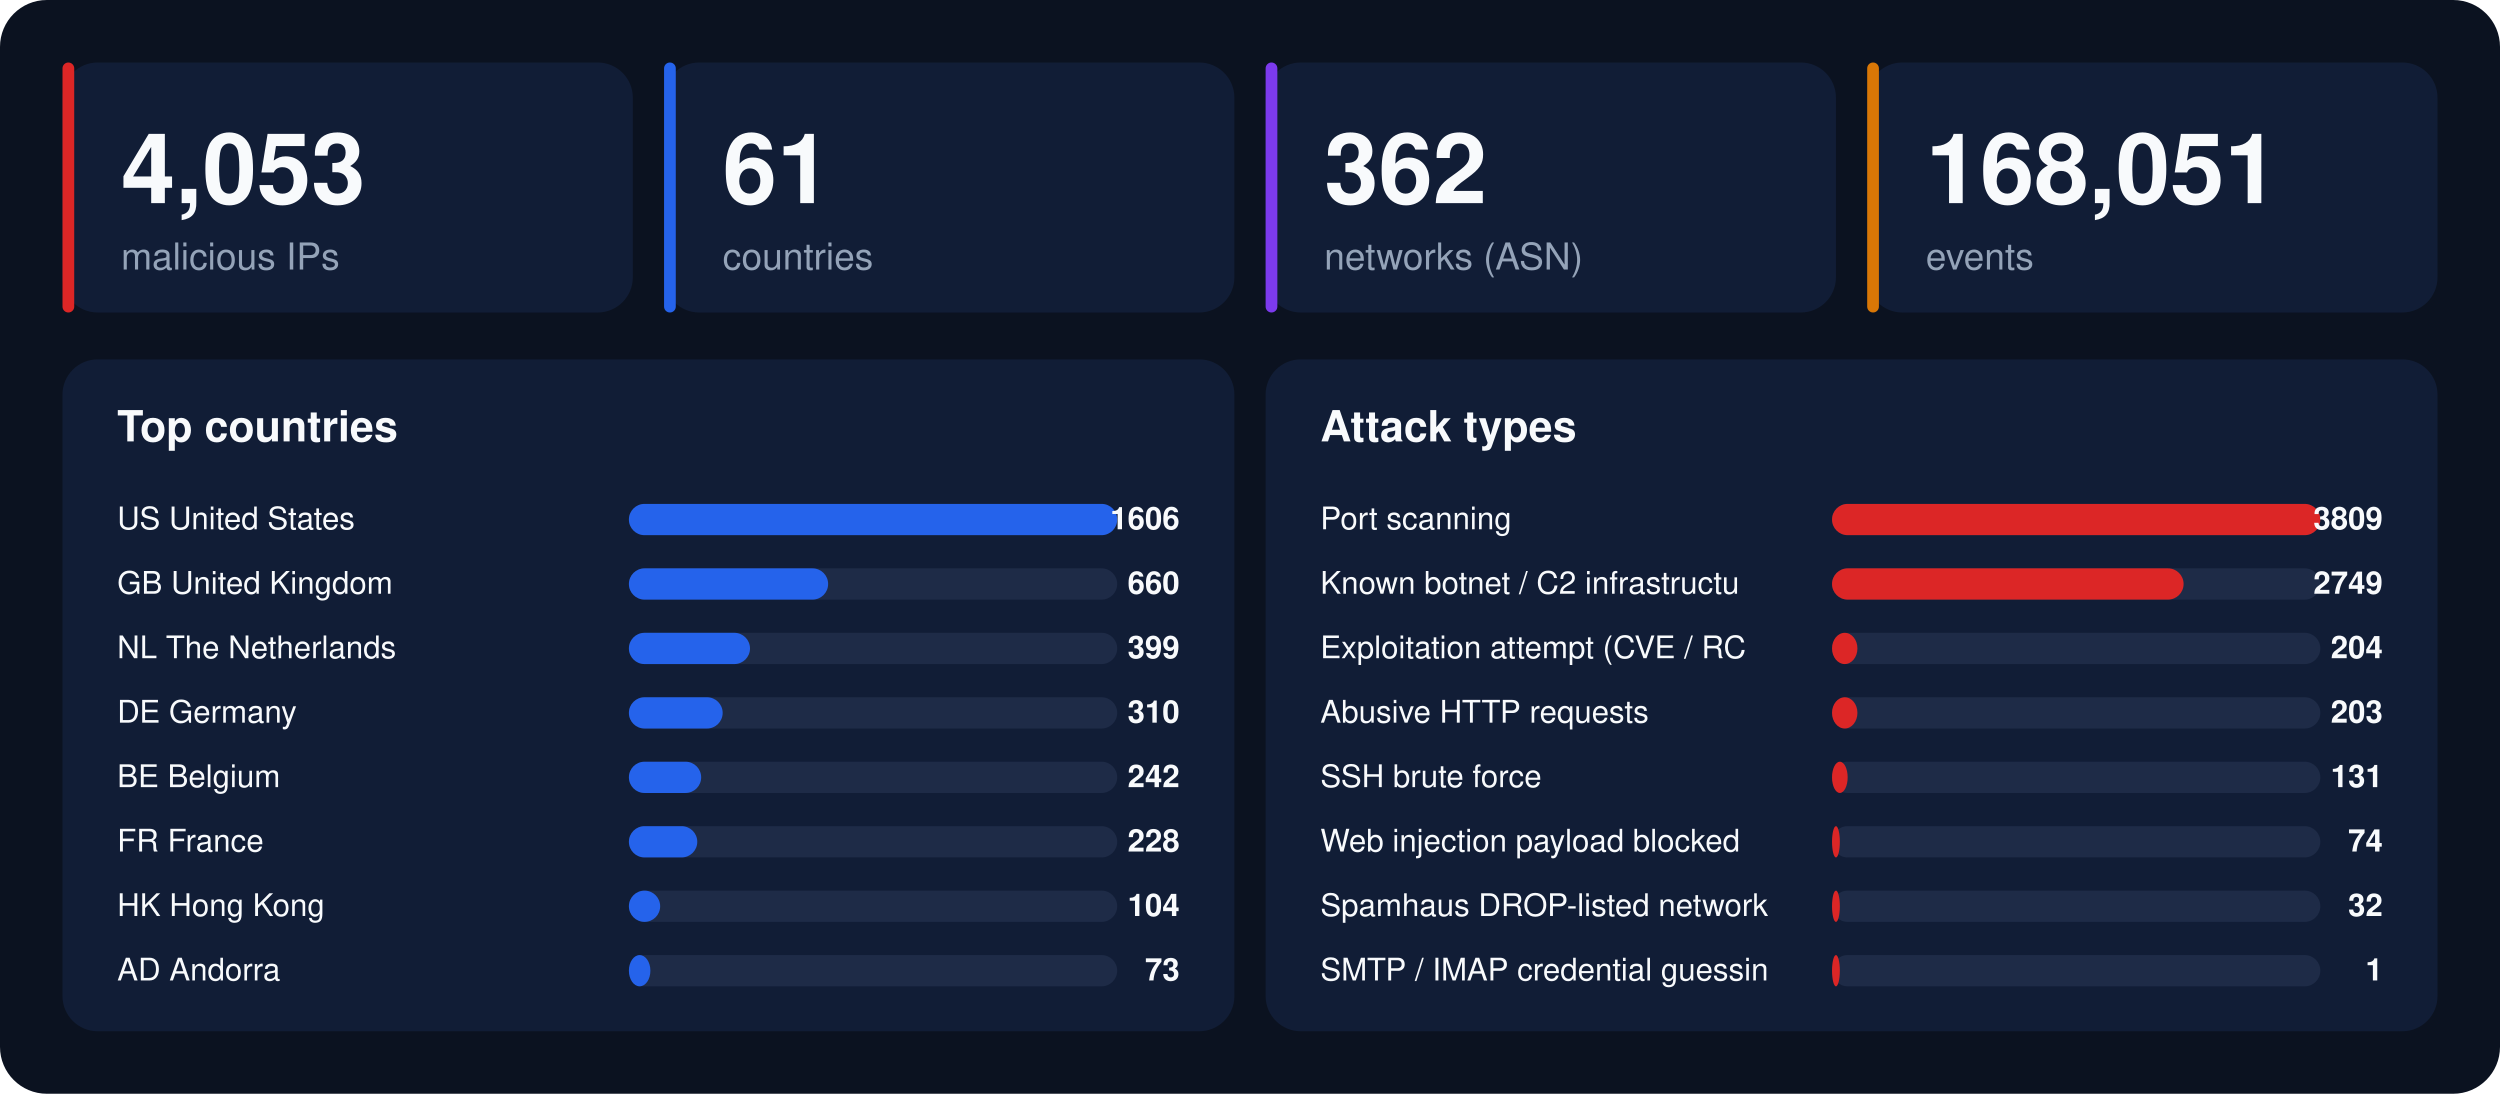
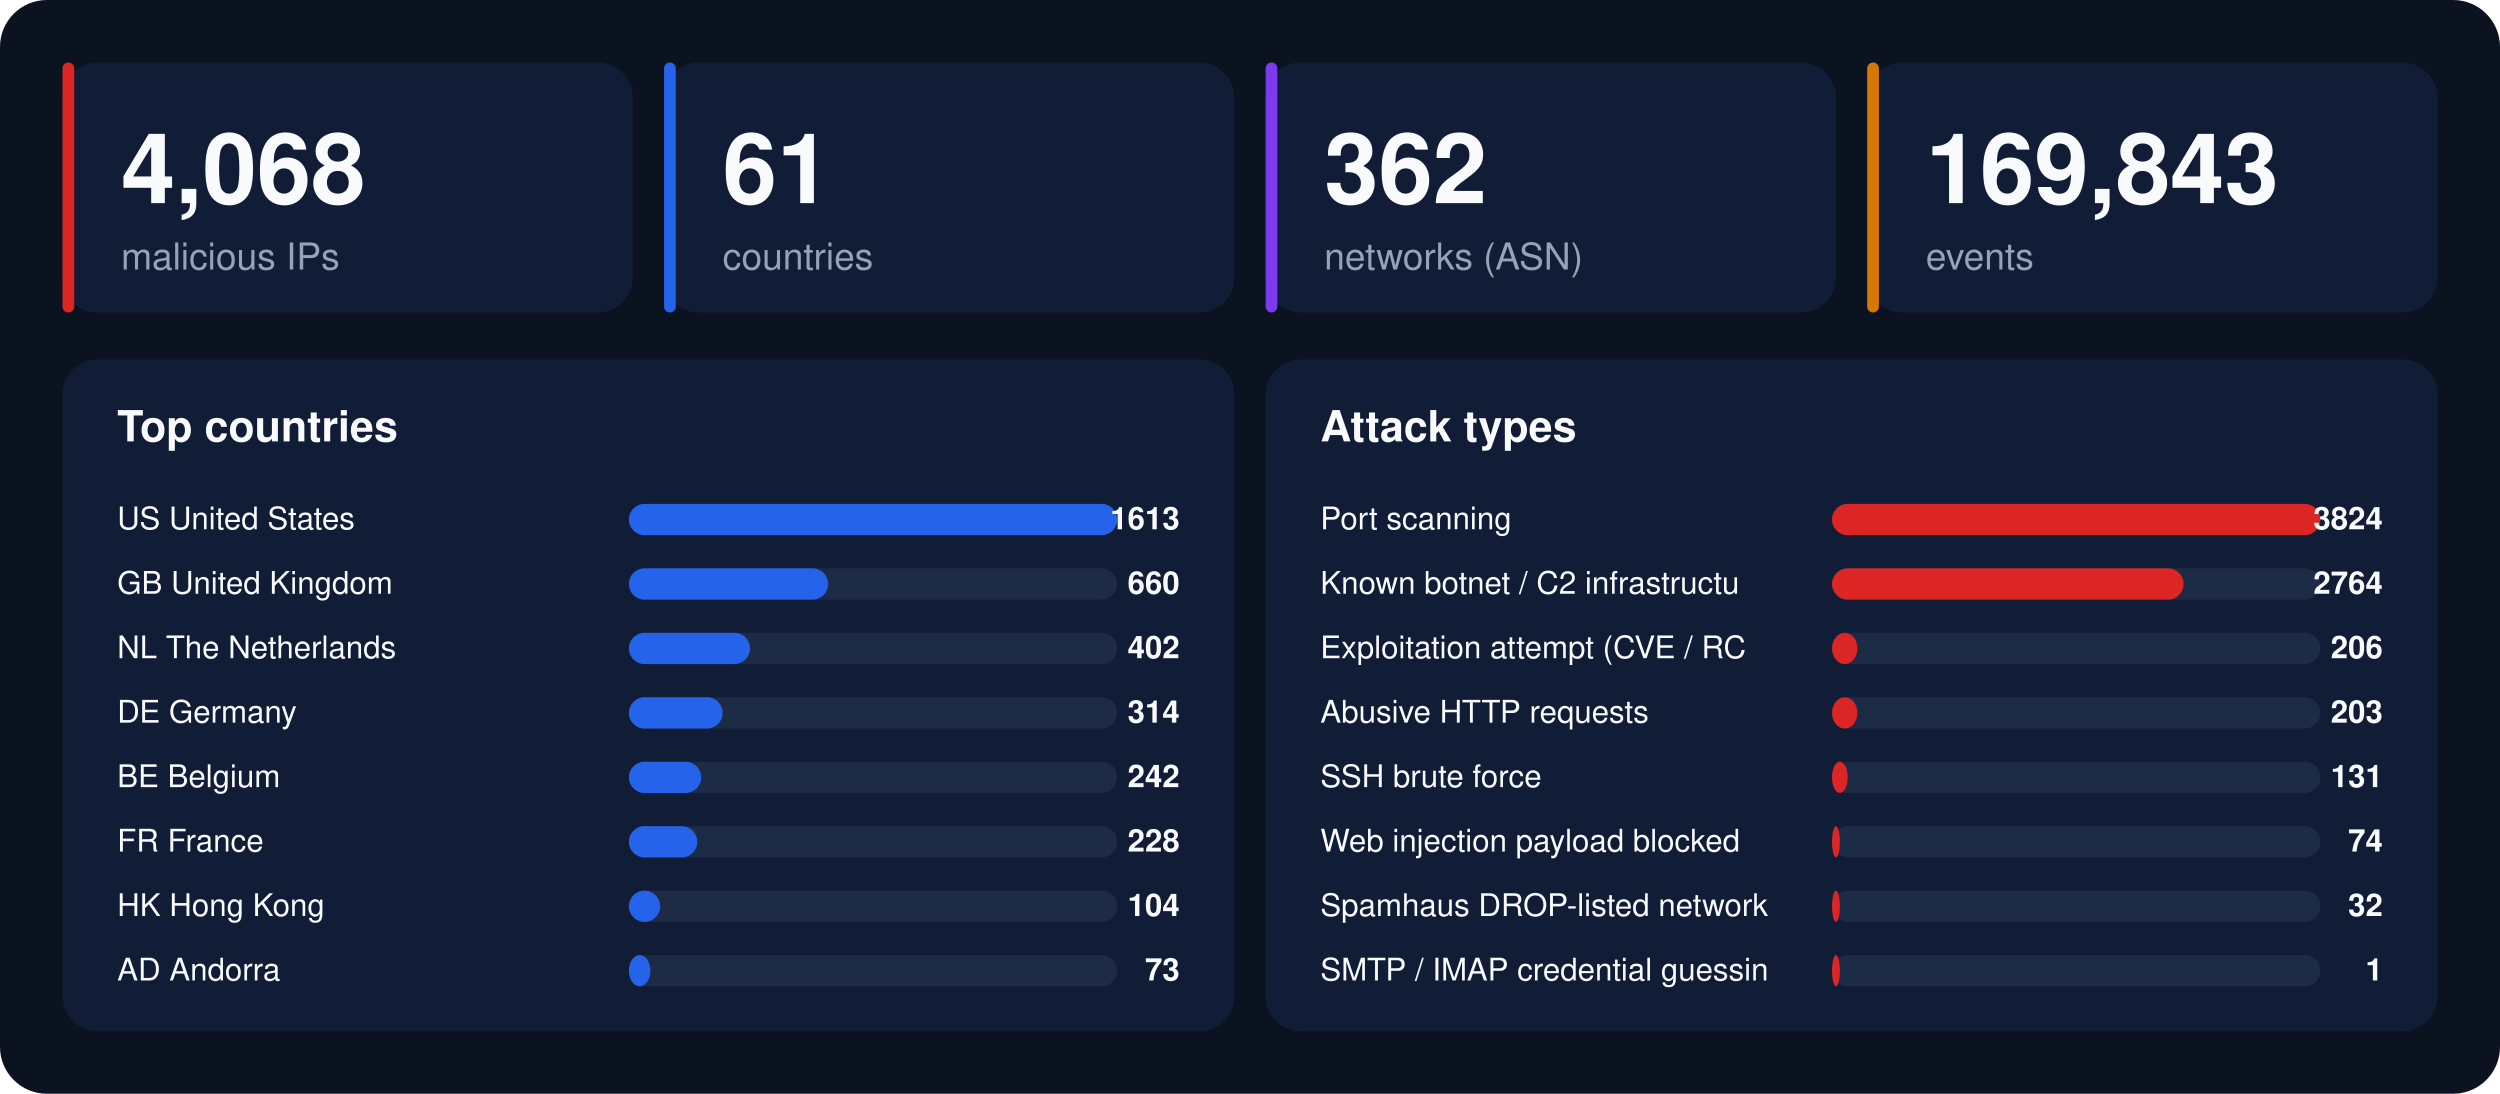
<svg xmlns="http://www.w3.org/2000/svg" width="1280" height="560" viewBox="0 0 1280 560" font-family="-apple-system,BlinkMacSystemFont,'Segoe UI',Helvetica,Arial,sans-serif">
  <rect width="1280" height="560" rx="24" fill="#0b1220" />
  <rect x="32" y="32" width="292" height="128" rx="18" fill="#111d36" />
  <rect x="32" y="32" width="6" height="128" rx="3" fill="#dc2626" />
-   <text x="62" y="104" font-size="50" font-weight="800" fill="#f8fafc">4,053</text>
+   <text x="62" y="104" font-size="50" font-weight="800" fill="#f8fafc">4,068</text>
  <text x="62" y="138" font-size="19" fill="#94a3b8">malicious IPs</text>
  <rect x="340" y="32" width="292" height="128" rx="18" fill="#111d36" />
  <rect x="340" y="32" width="6" height="128" rx="3" fill="#2563eb" />
  <text x="370" y="104" font-size="50" font-weight="800" fill="#f8fafc">61</text>
  <text x="370" y="138" font-size="19" fill="#94a3b8">countries</text>
  <rect x="648" y="32" width="292" height="128" rx="18" fill="#111d36" />
  <rect x="648" y="32" width="6" height="128" rx="3" fill="#7c3aed" />
  <text x="678" y="104" font-size="50" font-weight="800" fill="#f8fafc">362</text>
  <text x="678" y="138" font-size="19" fill="#94a3b8">networks (ASN)</text>
  <rect x="956" y="32" width="292" height="128" rx="18" fill="#111d36" />
  <rect x="956" y="32" width="6" height="128" rx="3" fill="#d97706" />
-   <text x="986" y="104" font-size="50" font-weight="800" fill="#f8fafc">168,051</text>
+   <text x="986" y="104" font-size="50" font-weight="800" fill="#f8fafc">169,843</text>
  <text x="986" y="138" font-size="19" fill="#94a3b8">events</text>
  <rect x="32" y="184" width="600" height="344" rx="18" fill="#111d36" />
  <text x="60" y="226" font-size="22" font-weight="700" fill="#f8fafc">Top countries</text>
  <text x="60" y="271" font-size="16" fill="#f8fafc">US  United States</text>
  <rect x="322" y="258" width="250" height="16" rx="8" fill="#1e2b47" />
  <rect x="322" y="258" width="250" height="16" rx="8" fill="#2563eb" />
-   <text x="604" y="271" font-size="16" font-weight="700" text-anchor="end" fill="#f8fafc">1606</text>
+   <text x="604" y="271" font-size="16" font-weight="700" text-anchor="end" fill="#f8fafc">1613</text>
  <text x="60" y="304" font-size="16" fill="#f8fafc">GB  United Kingdom</text>
  <rect x="322" y="291" width="250" height="16" rx="8" fill="#1e2b47" />
  <rect x="322" y="291" width="102" height="16" rx="8" fill="#2563eb" />
  <text x="604" y="304" font-size="16" font-weight="700" text-anchor="end" fill="#f8fafc">660</text>
  <text x="60" y="337" font-size="16" fill="#f8fafc">NL  The Netherlands</text>
  <rect x="322" y="324" width="250" height="16" rx="8" fill="#1e2b47" />
  <rect x="322" y="324" width="62" height="16" rx="8" fill="#2563eb" />
-   <text x="604" y="337" font-size="16" font-weight="700" text-anchor="end" fill="#f8fafc">399</text>
+   <text x="604" y="337" font-size="16" font-weight="700" text-anchor="end" fill="#f8fafc">402</text>
  <text x="60" y="370" font-size="16" fill="#f8fafc">DE  Germany</text>
  <rect x="322" y="357" width="250" height="16" rx="8" fill="#1e2b47" />
  <rect x="322" y="357" width="48" height="16" rx="8" fill="#2563eb" />
-   <text x="604" y="370" font-size="16" font-weight="700" text-anchor="end" fill="#f8fafc">310</text>
+   <text x="604" y="370" font-size="16" font-weight="700" text-anchor="end" fill="#f8fafc">314</text>
  <text x="60" y="403" font-size="16" fill="#f8fafc">BE  Belgium</text>
  <rect x="322" y="390" width="250" height="16" rx="8" fill="#1e2b47" />
  <rect x="322" y="390" width="37" height="16" rx="8" fill="#2563eb" />
  <text x="604" y="403" font-size="16" font-weight="700" text-anchor="end" fill="#f8fafc">242</text>
  <text x="60" y="436" font-size="16" fill="#f8fafc">FR  France</text>
  <rect x="322" y="423" width="250" height="16" rx="8" fill="#1e2b47" />
  <rect x="322" y="423" width="35" height="16" rx="8" fill="#2563eb" />
  <text x="604" y="436" font-size="16" font-weight="700" text-anchor="end" fill="#f8fafc">228</text>
  <text x="60" y="469" font-size="16" fill="#f8fafc">HK  Hong Kong</text>
  <rect x="322" y="456" width="250" height="16" rx="8" fill="#1e2b47" />
  <rect x="322" y="456" width="16" height="16" rx="8" fill="#2563eb" />
  <text x="604" y="469" font-size="16" font-weight="700" text-anchor="end" fill="#f8fafc">104</text>
  <text x="60" y="502" font-size="16" fill="#f8fafc">AD  Andorra</text>
  <rect x="322" y="489" width="250" height="16" rx="8" fill="#1e2b47" />
  <rect x="322" y="489" width="11" height="16" rx="8" fill="#2563eb" />
  <text x="604" y="502" font-size="16" font-weight="700" text-anchor="end" fill="#f8fafc">73</text>
  <rect x="648" y="184" width="600" height="344" rx="18" fill="#111d36" />
  <text x="676" y="226" font-size="22" font-weight="700" fill="#f8fafc">Attack types</text>
  <text x="676" y="271" font-size="16" fill="#f8fafc">Port scanning</text>
  <rect x="938" y="258" width="250" height="16" rx="8" fill="#1e2b47" />
  <rect x="938" y="258" width="250" height="16" rx="8" fill="#dc2626" />
-   <text x="1220" y="271" font-size="16" font-weight="700" text-anchor="end" fill="#f8fafc">3809</text>
+   <text x="1220" y="271" font-size="16" font-weight="700" text-anchor="end" fill="#f8fafc">3824</text>
  <text x="676" y="304" font-size="16" fill="#f8fafc">Known botnet / C2 infrastructu</text>
  <rect x="938" y="291" width="250" height="16" rx="8" fill="#1e2b47" />
  <rect x="938" y="291" width="180" height="16" rx="8" fill="#dc2626" />
-   <text x="1220" y="304" font-size="16" font-weight="700" text-anchor="end" fill="#f8fafc">2749</text>
+   <text x="1220" y="304" font-size="16" font-weight="700" text-anchor="end" fill="#f8fafc">2764</text>
  <text x="676" y="337" font-size="16" fill="#f8fafc">Exploitation attempt (CVE / RC</text>
  <rect x="938" y="324" width="250" height="16" rx="8" fill="#1e2b47" />
  <rect x="938" y="324" width="13" height="16" rx="8" fill="#dc2626" />
-   <text x="1220" y="337" font-size="16" font-weight="700" text-anchor="end" fill="#f8fafc">204</text>
+   <text x="1220" y="337" font-size="16" font-weight="700" text-anchor="end" fill="#f8fafc">206</text>
  <text x="676" y="370" font-size="16" fill="#f8fafc">Abusive HTTP requests</text>
  <rect x="938" y="357" width="250" height="16" rx="8" fill="#1e2b47" />
  <rect x="938" y="357" width="13" height="16" rx="8" fill="#dc2626" />
  <text x="1220" y="370" font-size="16" font-weight="700" text-anchor="end" fill="#f8fafc">203</text>
  <text x="676" y="403" font-size="16" fill="#f8fafc">SSH brute force</text>
  <rect x="938" y="390" width="250" height="16" rx="8" fill="#1e2b47" />
  <rect x="938" y="390" width="8" height="16" rx="8" fill="#dc2626" />
  <text x="1220" y="403" font-size="16" font-weight="700" text-anchor="end" fill="#f8fafc">131</text>
  <text x="676" y="436" font-size="16" fill="#f8fafc">Web injection payload blocked </text>
  <rect x="938" y="423" width="250" height="16" rx="8" fill="#1e2b47" />
  <rect x="938" y="423" width="4" height="16" rx="8" fill="#dc2626" />
  <text x="1220" y="436" font-size="16" font-weight="700" text-anchor="end" fill="#f8fafc">74</text>
  <text x="676" y="469" font-size="16" fill="#f8fafc">Spamhaus DROP-listed network</text>
  <rect x="938" y="456" width="250" height="16" rx="8" fill="#1e2b47" />
  <rect x="938" y="456" width="4" height="16" rx="8" fill="#dc2626" />
  <text x="1220" y="469" font-size="16" font-weight="700" text-anchor="end" fill="#f8fafc">32</text>
  <text x="676" y="502" font-size="16" fill="#f8fafc">SMTP / IMAP credential guessin</text>
  <rect x="938" y="489" width="250" height="16" rx="8" fill="#1e2b47" />
  <rect x="938" y="489" width="4" height="16" rx="8" fill="#dc2626" />
  <text x="1220" y="502" font-size="16" font-weight="700" text-anchor="end" fill="#f8fafc">1</text>
</svg>
